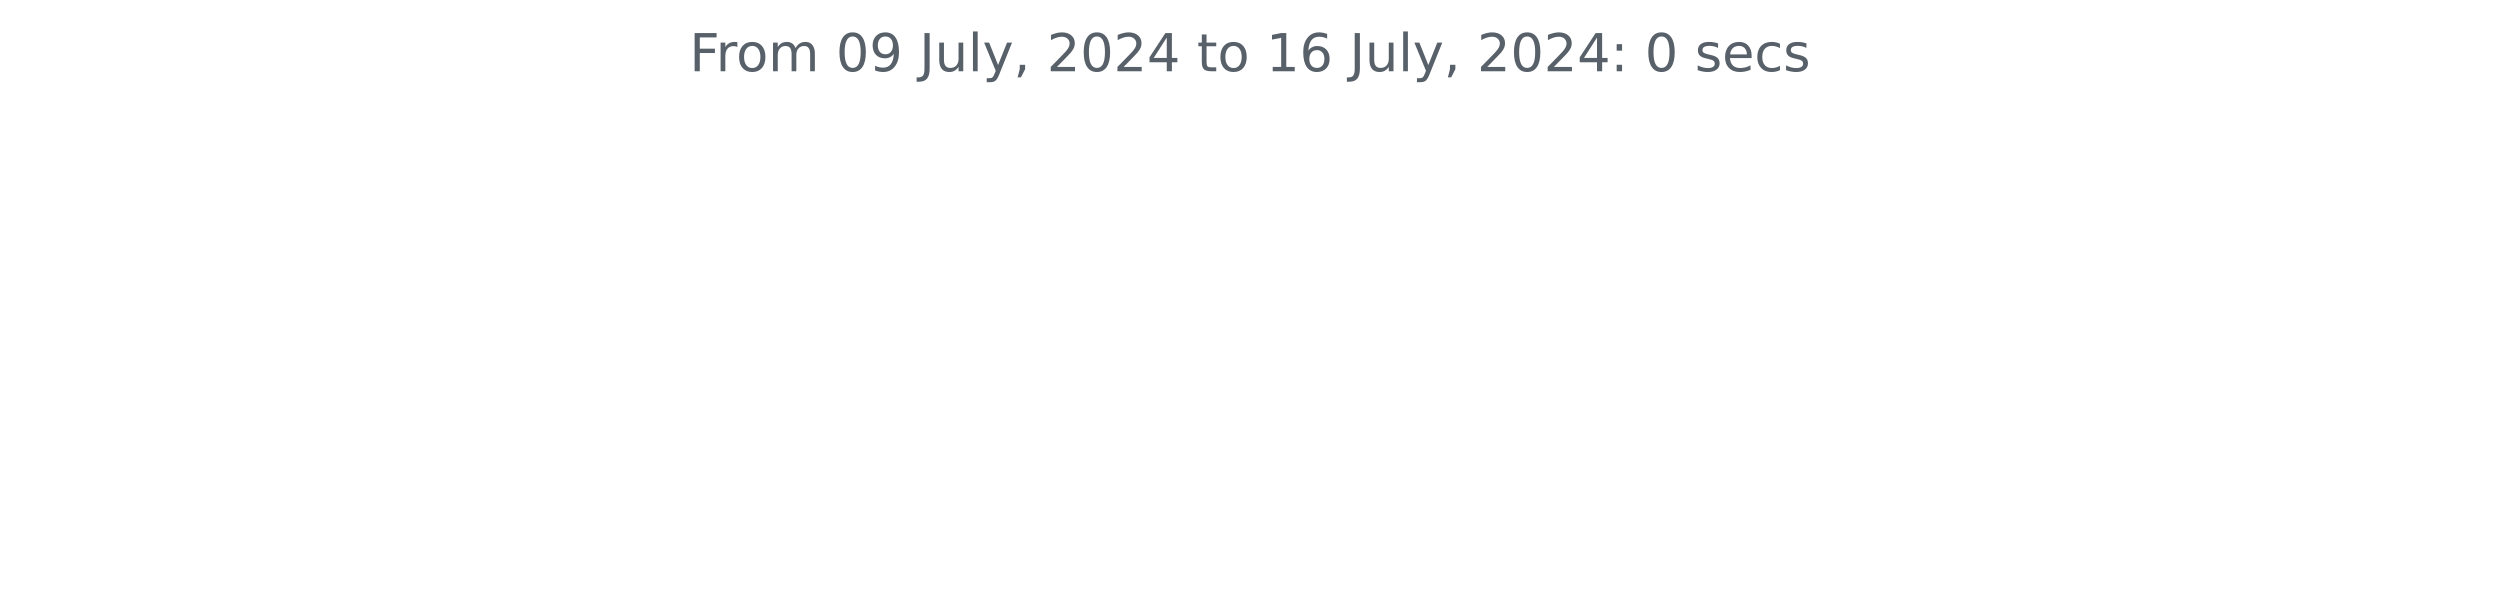
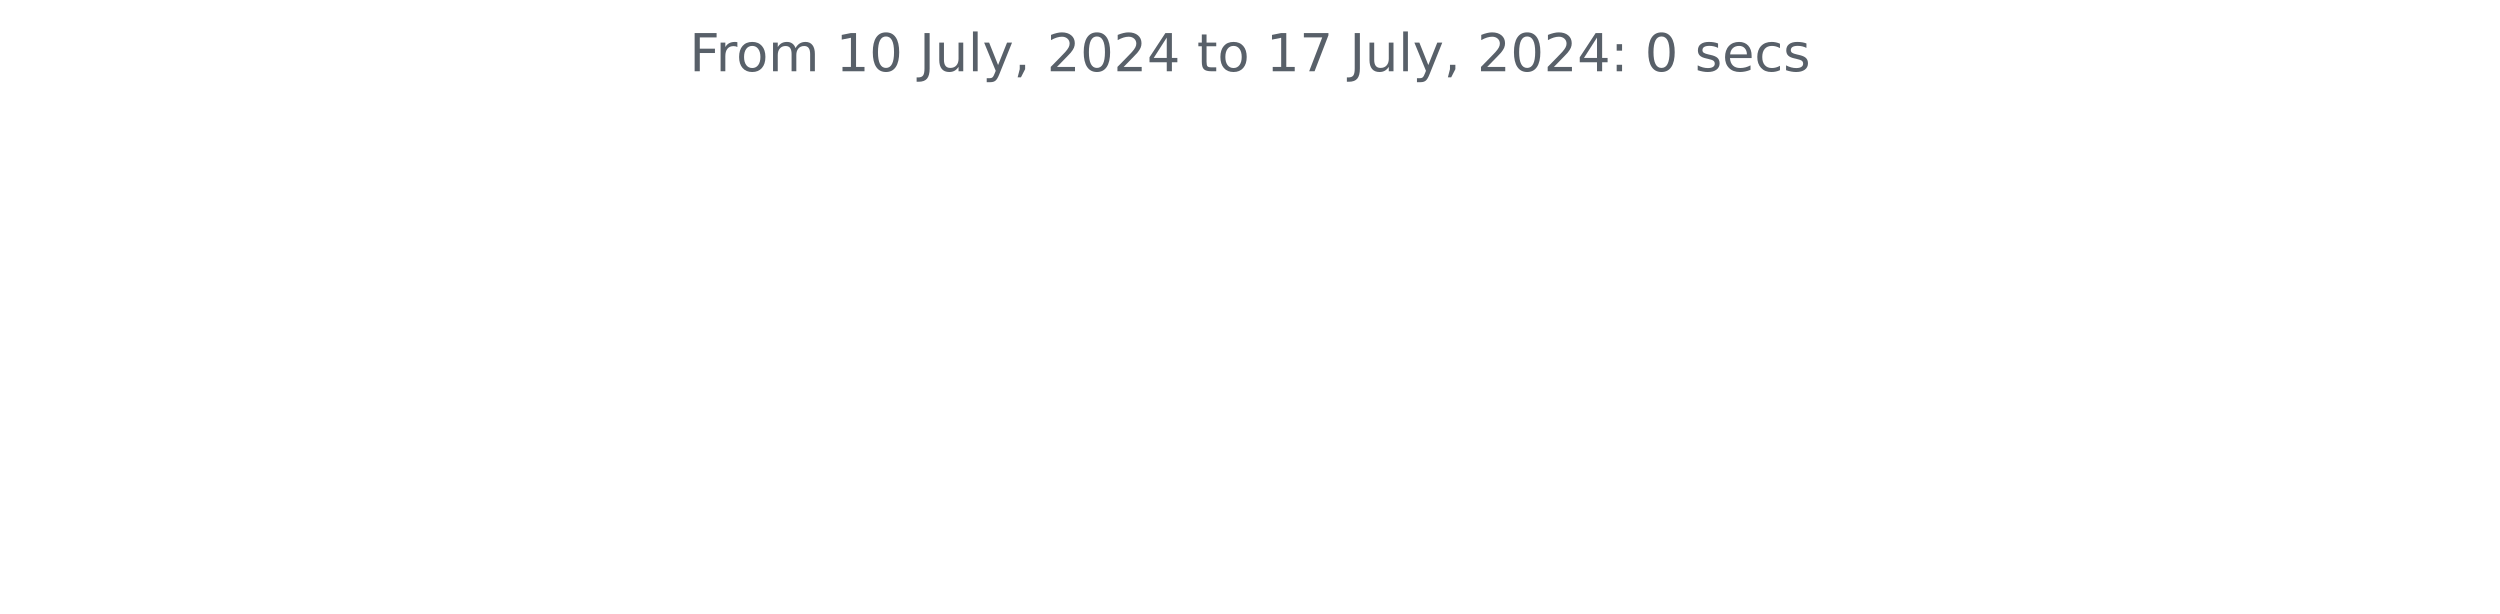
<svg xmlns="http://www.w3.org/2000/svg" xmlns:xlink="http://www.w3.org/1999/xlink" width="572.4pt" height="140.398pt" viewBox="0 0 572.4 140.398" version="1.1">
  <defs>
    <style type="text/css">*{stroke-linejoin: round; stroke-linecap: butt}</style>
  </defs>
  <g id="figure_1">
    <g id="patch_1">
      <path d="M 0 140.398  L 572.4 140.398  L 572.4 0  L 0 0  L 0 140.398  z " style="fill: none" />
    </g>
    <g id="axes_1">
      <g id="matplotlib.axis_1" />
      <g id="matplotlib.axis_2" />
      <g id="text_1">
        <g style="fill: #586069" transform="translate(157.8656 16.31812) scale(0.12 -0.12)">
          <defs>
            <path id="DejaVuSans-46" d="M 628 4666  L 3309 4666  L 3309 4134  L 1259 4134  L 1259 2759  L 3109 2759  L 3109 2228  L 1259 2228  L 1259 0  L 628 0  L 628 4666  z " transform="scale(0.015625)" />
            <path id="DejaVuSans-72" d="M 2631 2963  Q 2534 3019 2420 3045  Q 2306 3072 2169 3072  Q 1681 3072 1420 2755  Q 1159 2438 1159 1844  L 1159 0  L 581 0  L 581 3500  L 1159 3500  L 1159 2956  Q 1341 3275 1631 3429  Q 1922 3584 2338 3584  Q 2397 3584 2469 3576  Q 2541 3569 2628 3553  L 2631 2963  z " transform="scale(0.015625)" />
            <path id="DejaVuSans-6f" d="M 1959 3097  Q 1497 3097 1228 2736  Q 959 2375 959 1747  Q 959 1119 1226 758  Q 1494 397 1959 397  Q 2419 397 2687 759  Q 2956 1122 2956 1747  Q 2956 2369 2687 2733  Q 2419 3097 1959 3097  z M 1959 3584  Q 2709 3584 3137 3096  Q 3566 2609 3566 1747  Q 3566 888 3137 398  Q 2709 -91 1959 -91  Q 1206 -91 779 398  Q 353 888 353 1747  Q 353 2609 779 3096  Q 1206 3584 1959 3584  z " transform="scale(0.015625)" />
            <path id="DejaVuSans-6d" d="M 3328 2828  Q 3544 3216 3844 3400  Q 4144 3584 4550 3584  Q 5097 3584 5394 3201  Q 5691 2819 5691 2113  L 5691 0  L 5113 0  L 5113 2094  Q 5113 2597 4934 2840  Q 4756 3084 4391 3084  Q 3944 3084 3684 2787  Q 3425 2491 3425 1978  L 3425 0  L 2847 0  L 2847 2094  Q 2847 2600 2669 2842  Q 2491 3084 2119 3084  Q 1678 3084 1418 2786  Q 1159 2488 1159 1978  L 1159 0  L 581 0  L 581 3500  L 1159 3500  L 1159 2956  Q 1356 3278 1631 3431  Q 1906 3584 2284 3584  Q 2666 3584 2933 3390  Q 3200 3197 3328 2828  z " transform="scale(0.015625)" />
            <path id="DejaVuSans-20" transform="scale(0.015625)" />
+             <path id="DejaVuSans-31" d="M 794 531  L 1825 531  L 1825 4091  L 703 3866  L 703 4441  L 1819 4666  L 2450 4666  L 2450 531  L 3481 531  L 3481 0  L 794 0  L 794 531  z " transform="scale(0.015625)" />
            <path id="DejaVuSans-30" d="M 2034 4250  Q 1547 4250 1301 3770  Q 1056 3291 1056 2328  Q 1056 1369 1301 889  Q 1547 409 2034 409  Q 2525 409 2770 889  Q 3016 1369 3016 2328  Q 3016 3291 2770 3770  Q 2525 4250 2034 4250  z M 2034 4750  Q 2819 4750 3233 4129  Q 3647 3509 3647 2328  Q 3647 1150 3233 529  Q 2819 -91 2034 -91  Q 1250 -91 836 529  Q 422 1150 422 2328  Q 422 3509 836 4129  Q 1250 4750 2034 4750  z " transform="scale(0.015625)" />
-             <path id="DejaVuSans-39" d="M 703 97  L 703 672  Q 941 559 1184 500  Q 1428 441 1663 441  Q 2288 441 2617 861  Q 2947 1281 2994 2138  Q 2813 1869 2534 1725  Q 2256 1581 1919 1581  Q 1219 1581 811 2004  Q 403 2428 403 3163  Q 403 3881 828 4315  Q 1253 4750 1959 4750  Q 2769 4750 3195 4129  Q 3622 3509 3622 2328  Q 3622 1225 3098 567  Q 2575 -91 1691 -91  Q 1453 -91 1209 -44  Q 966 3 703 97  z M 1959 2075  Q 2384 2075 2632 2365  Q 2881 2656 2881 3163  Q 2881 3666 2632 3958  Q 2384 4250 1959 4250  Q 1534 4250 1286 3958  Q 1038 3666 1038 3163  Q 1038 2656 1286 2365  Q 1534 2075 1959 2075  z " transform="scale(0.015625)" />
            <path id="DejaVuSans-4a" d="M 628 4666  L 1259 4666  L 1259 325  Q 1259 -519 939 -900  Q 619 -1281 -91 -1281  L -331 -1281  L -331 -750  L -134 -750  Q 284 -750 456 -515  Q 628 -281 628 325  L 628 4666  z " transform="scale(0.015625)" />
            <path id="DejaVuSans-75" d="M 544 1381  L 544 3500  L 1119 3500  L 1119 1403  Q 1119 906 1312 657  Q 1506 409 1894 409  Q 2359 409 2629 706  Q 2900 1003 2900 1516  L 2900 3500  L 3475 3500  L 3475 0  L 2900 0  L 2900 538  Q 2691 219 2414 64  Q 2138 -91 1772 -91  Q 1169 -91 856 284  Q 544 659 544 1381  z M 1991 3584  L 1991 3584  z " transform="scale(0.015625)" />
            <path id="DejaVuSans-6c" d="M 603 4863  L 1178 4863  L 1178 0  L 603 0  L 603 4863  z " transform="scale(0.015625)" />
            <path id="DejaVuSans-79" d="M 2059 -325  Q 1816 -950 1584 -1140  Q 1353 -1331 966 -1331  L 506 -1331  L 506 -850  L 844 -850  Q 1081 -850 1212 -737  Q 1344 -625 1503 -206  L 1606 56  L 191 3500  L 800 3500  L 1894 763  L 2988 3500  L 3597 3500  L 2059 -325  z " transform="scale(0.015625)" />
            <path id="DejaVuSans-2c" d="M 750 794  L 1409 794  L 1409 256  L 897 -744  L 494 -744  L 750 256  L 750 794  z " transform="scale(0.015625)" />
            <path id="DejaVuSans-32" d="M 1228 531  L 3431 531  L 3431 0  L 469 0  L 469 531  Q 828 903 1448 1529  Q 2069 2156 2228 2338  Q 2531 2678 2651 2914  Q 2772 3150 2772 3378  Q 2772 3750 2511 3984  Q 2250 4219 1831 4219  Q 1534 4219 1204 4116  Q 875 4013 500 3803  L 500 4441  Q 881 4594 1212 4672  Q 1544 4750 1819 4750  Q 2544 4750 2975 4387  Q 3406 4025 3406 3419  Q 3406 3131 3298 2873  Q 3191 2616 2906 2266  Q 2828 2175 2409 1742  Q 1991 1309 1228 531  z " transform="scale(0.015625)" />
            <path id="DejaVuSans-34" d="M 2419 4116  L 825 1625  L 2419 1625  L 2419 4116  z M 2253 4666  L 3047 4666  L 3047 1625  L 3713 1625  L 3713 1100  L 3047 1100  L 3047 0  L 2419 0  L 2419 1100  L 313 1100  L 313 1709  L 2253 4666  z " transform="scale(0.015625)" />
            <path id="DejaVuSans-74" d="M 1172 4494  L 1172 3500  L 2356 3500  L 2356 3053  L 1172 3053  L 1172 1153  Q 1172 725 1289 603  Q 1406 481 1766 481  L 2356 481  L 2356 0  L 1766 0  Q 1100 0 847 248  Q 594 497 594 1153  L 594 3053  L 172 3053  L 172 3500  L 594 3500  L 594 4494  L 1172 4494  z " transform="scale(0.015625)" />
-             <path id="DejaVuSans-31" d="M 794 531  L 1825 531  L 1825 4091  L 703 3866  L 703 4441  L 1819 4666  L 2450 4666  L 2450 531  L 3481 531  L 3481 0  L 794 0  L 794 531  z " transform="scale(0.015625)" />
-             <path id="DejaVuSans-36" d="M 2113 2584  Q 1688 2584 1439 2293  Q 1191 2003 1191 1497  Q 1191 994 1439 701  Q 1688 409 2113 409  Q 2538 409 2786 701  Q 3034 994 3034 1497  Q 3034 2003 2786 2293  Q 2538 2584 2113 2584  z M 3366 4563  L 3366 3988  Q 3128 4100 2886 4159  Q 2644 4219 2406 4219  Q 1781 4219 1451 3797  Q 1122 3375 1075 2522  Q 1259 2794 1537 2939  Q 1816 3084 2150 3084  Q 2853 3084 3261 2657  Q 3669 2231 3669 1497  Q 3669 778 3244 343  Q 2819 -91 2113 -91  Q 1303 -91 875 529  Q 447 1150 447 2328  Q 447 3434 972 4092  Q 1497 4750 2381 4750  Q 2619 4750 2861 4703  Q 3103 4656 3366 4563  z " transform="scale(0.015625)" />
+             <path id="DejaVuSans-37" d="M 525 4666  L 3525 4666  L 3525 4397  L 1831 0  L 1172 0  L 2766 4134  L 525 4134  L 525 4666  z " transform="scale(0.015625)" />
            <path id="DejaVuSans-3a" d="M 750 794  L 1409 794  L 1409 0  L 750 0  L 750 794  z M 750 3309  L 1409 3309  L 1409 2516  L 750 2516  L 750 3309  z " transform="scale(0.015625)" />
            <path id="DejaVuSans-73" d="M 2834 3397  L 2834 2853  Q 2591 2978 2328 3040  Q 2066 3103 1784 3103  Q 1356 3103 1142 2972  Q 928 2841 928 2578  Q 928 2378 1081 2264  Q 1234 2150 1697 2047  L 1894 2003  Q 2506 1872 2764 1633  Q 3022 1394 3022 966  Q 3022 478 2636 193  Q 2250 -91 1575 -91  Q 1294 -91 989 -36  Q 684 19 347 128  L 347 722  Q 666 556 975 473  Q 1284 391 1588 391  Q 1994 391 2212 530  Q 2431 669 2431 922  Q 2431 1156 2273 1281  Q 2116 1406 1581 1522  L 1381 1569  Q 847 1681 609 1914  Q 372 2147 372 2553  Q 372 3047 722 3315  Q 1072 3584 1716 3584  Q 2034 3584 2315 3537  Q 2597 3491 2834 3397  z " transform="scale(0.015625)" />
            <path id="DejaVuSans-65" d="M 3597 1894  L 3597 1613  L 953 1613  Q 991 1019 1311 708  Q 1631 397 2203 397  Q 2534 397 2845 478  Q 3156 559 3463 722  L 3463 178  Q 3153 47 2828 -22  Q 2503 -91 2169 -91  Q 1331 -91 842 396  Q 353 884 353 1716  Q 353 2575 817 3079  Q 1281 3584 2069 3584  Q 2775 3584 3186 3129  Q 3597 2675 3597 1894  z M 3022 2063  Q 3016 2534 2758 2815  Q 2500 3097 2075 3097  Q 1594 3097 1305 2825  Q 1016 2553 972 2059  L 3022 2063  z " transform="scale(0.015625)" />
            <path id="DejaVuSans-63" d="M 3122 3366  L 3122 2828  Q 2878 2963 2633 3030  Q 2388 3097 2138 3097  Q 1578 3097 1268 2742  Q 959 2388 959 1747  Q 959 1106 1268 751  Q 1578 397 2138 397  Q 2388 397 2633 464  Q 2878 531 3122 666  L 3122 134  Q 2881 22 2623 -34  Q 2366 -91 2075 -91  Q 1284 -91 818 406  Q 353 903 353 1747  Q 353 2603 823 3093  Q 1294 3584 2113 3584  Q 2378 3584 2631 3529  Q 2884 3475 3122 3366  z " transform="scale(0.015625)" />
          </defs>
          <use xlink:href="#DejaVuSans-46" />
          <use xlink:href="#DejaVuSans-72" x="50.27" />
          <use xlink:href="#DejaVuSans-6f" x="89.133" />
          <use xlink:href="#DejaVuSans-6d" x="150.314" />
          <use xlink:href="#DejaVuSans-20" x="247.727" />
-           <use xlink:href="#DejaVuSans-30" x="279.514" />
-           <use xlink:href="#DejaVuSans-39" x="343.137" />
+           <use xlink:href="#DejaVuSans-31" x="279.514" />
+           <use xlink:href="#DejaVuSans-30" x="343.137" />
          <use xlink:href="#DejaVuSans-20" x="406.76" />
          <use xlink:href="#DejaVuSans-4a" x="438.547" />
          <use xlink:href="#DejaVuSans-75" x="468.039" />
          <use xlink:href="#DejaVuSans-6c" x="531.418" />
          <use xlink:href="#DejaVuSans-79" x="559.201" />
          <use xlink:href="#DejaVuSans-2c" x="618.381" />
          <use xlink:href="#DejaVuSans-20" x="650.168" />
          <use xlink:href="#DejaVuSans-32" x="681.955" />
          <use xlink:href="#DejaVuSans-30" x="745.578" />
          <use xlink:href="#DejaVuSans-32" x="809.201" />
          <use xlink:href="#DejaVuSans-34" x="872.824" />
          <use xlink:href="#DejaVuSans-20" x="936.447" />
          <use xlink:href="#DejaVuSans-74" x="968.234" />
          <use xlink:href="#DejaVuSans-6f" x="1007.443" />
          <use xlink:href="#DejaVuSans-20" x="1068.625" />
          <use xlink:href="#DejaVuSans-31" x="1100.412" />
-           <use xlink:href="#DejaVuSans-36" x="1164.035" />
+           <use xlink:href="#DejaVuSans-37" x="1164.035" />
          <use xlink:href="#DejaVuSans-20" x="1227.658" />
          <use xlink:href="#DejaVuSans-4a" x="1259.445" />
          <use xlink:href="#DejaVuSans-75" x="1288.938" />
          <use xlink:href="#DejaVuSans-6c" x="1352.316" />
          <use xlink:href="#DejaVuSans-79" x="1380.1" />
          <use xlink:href="#DejaVuSans-2c" x="1439.279" />
          <use xlink:href="#DejaVuSans-20" x="1471.066" />
          <use xlink:href="#DejaVuSans-32" x="1502.854" />
          <use xlink:href="#DejaVuSans-30" x="1566.477" />
          <use xlink:href="#DejaVuSans-32" x="1630.1" />
          <use xlink:href="#DejaVuSans-34" x="1693.723" />
          <use xlink:href="#DejaVuSans-3a" x="1757.346" />
          <use xlink:href="#DejaVuSans-20" x="1791.037" />
          <use xlink:href="#DejaVuSans-30" x="1822.824" />
          <use xlink:href="#DejaVuSans-20" x="1886.447" />
          <use xlink:href="#DejaVuSans-73" x="1918.234" />
          <use xlink:href="#DejaVuSans-65" x="1970.334" />
          <use xlink:href="#DejaVuSans-63" x="2031.857" />
          <use xlink:href="#DejaVuSans-73" x="2086.838" />
        </g>
      </g>
    </g>
  </g>
</svg>
